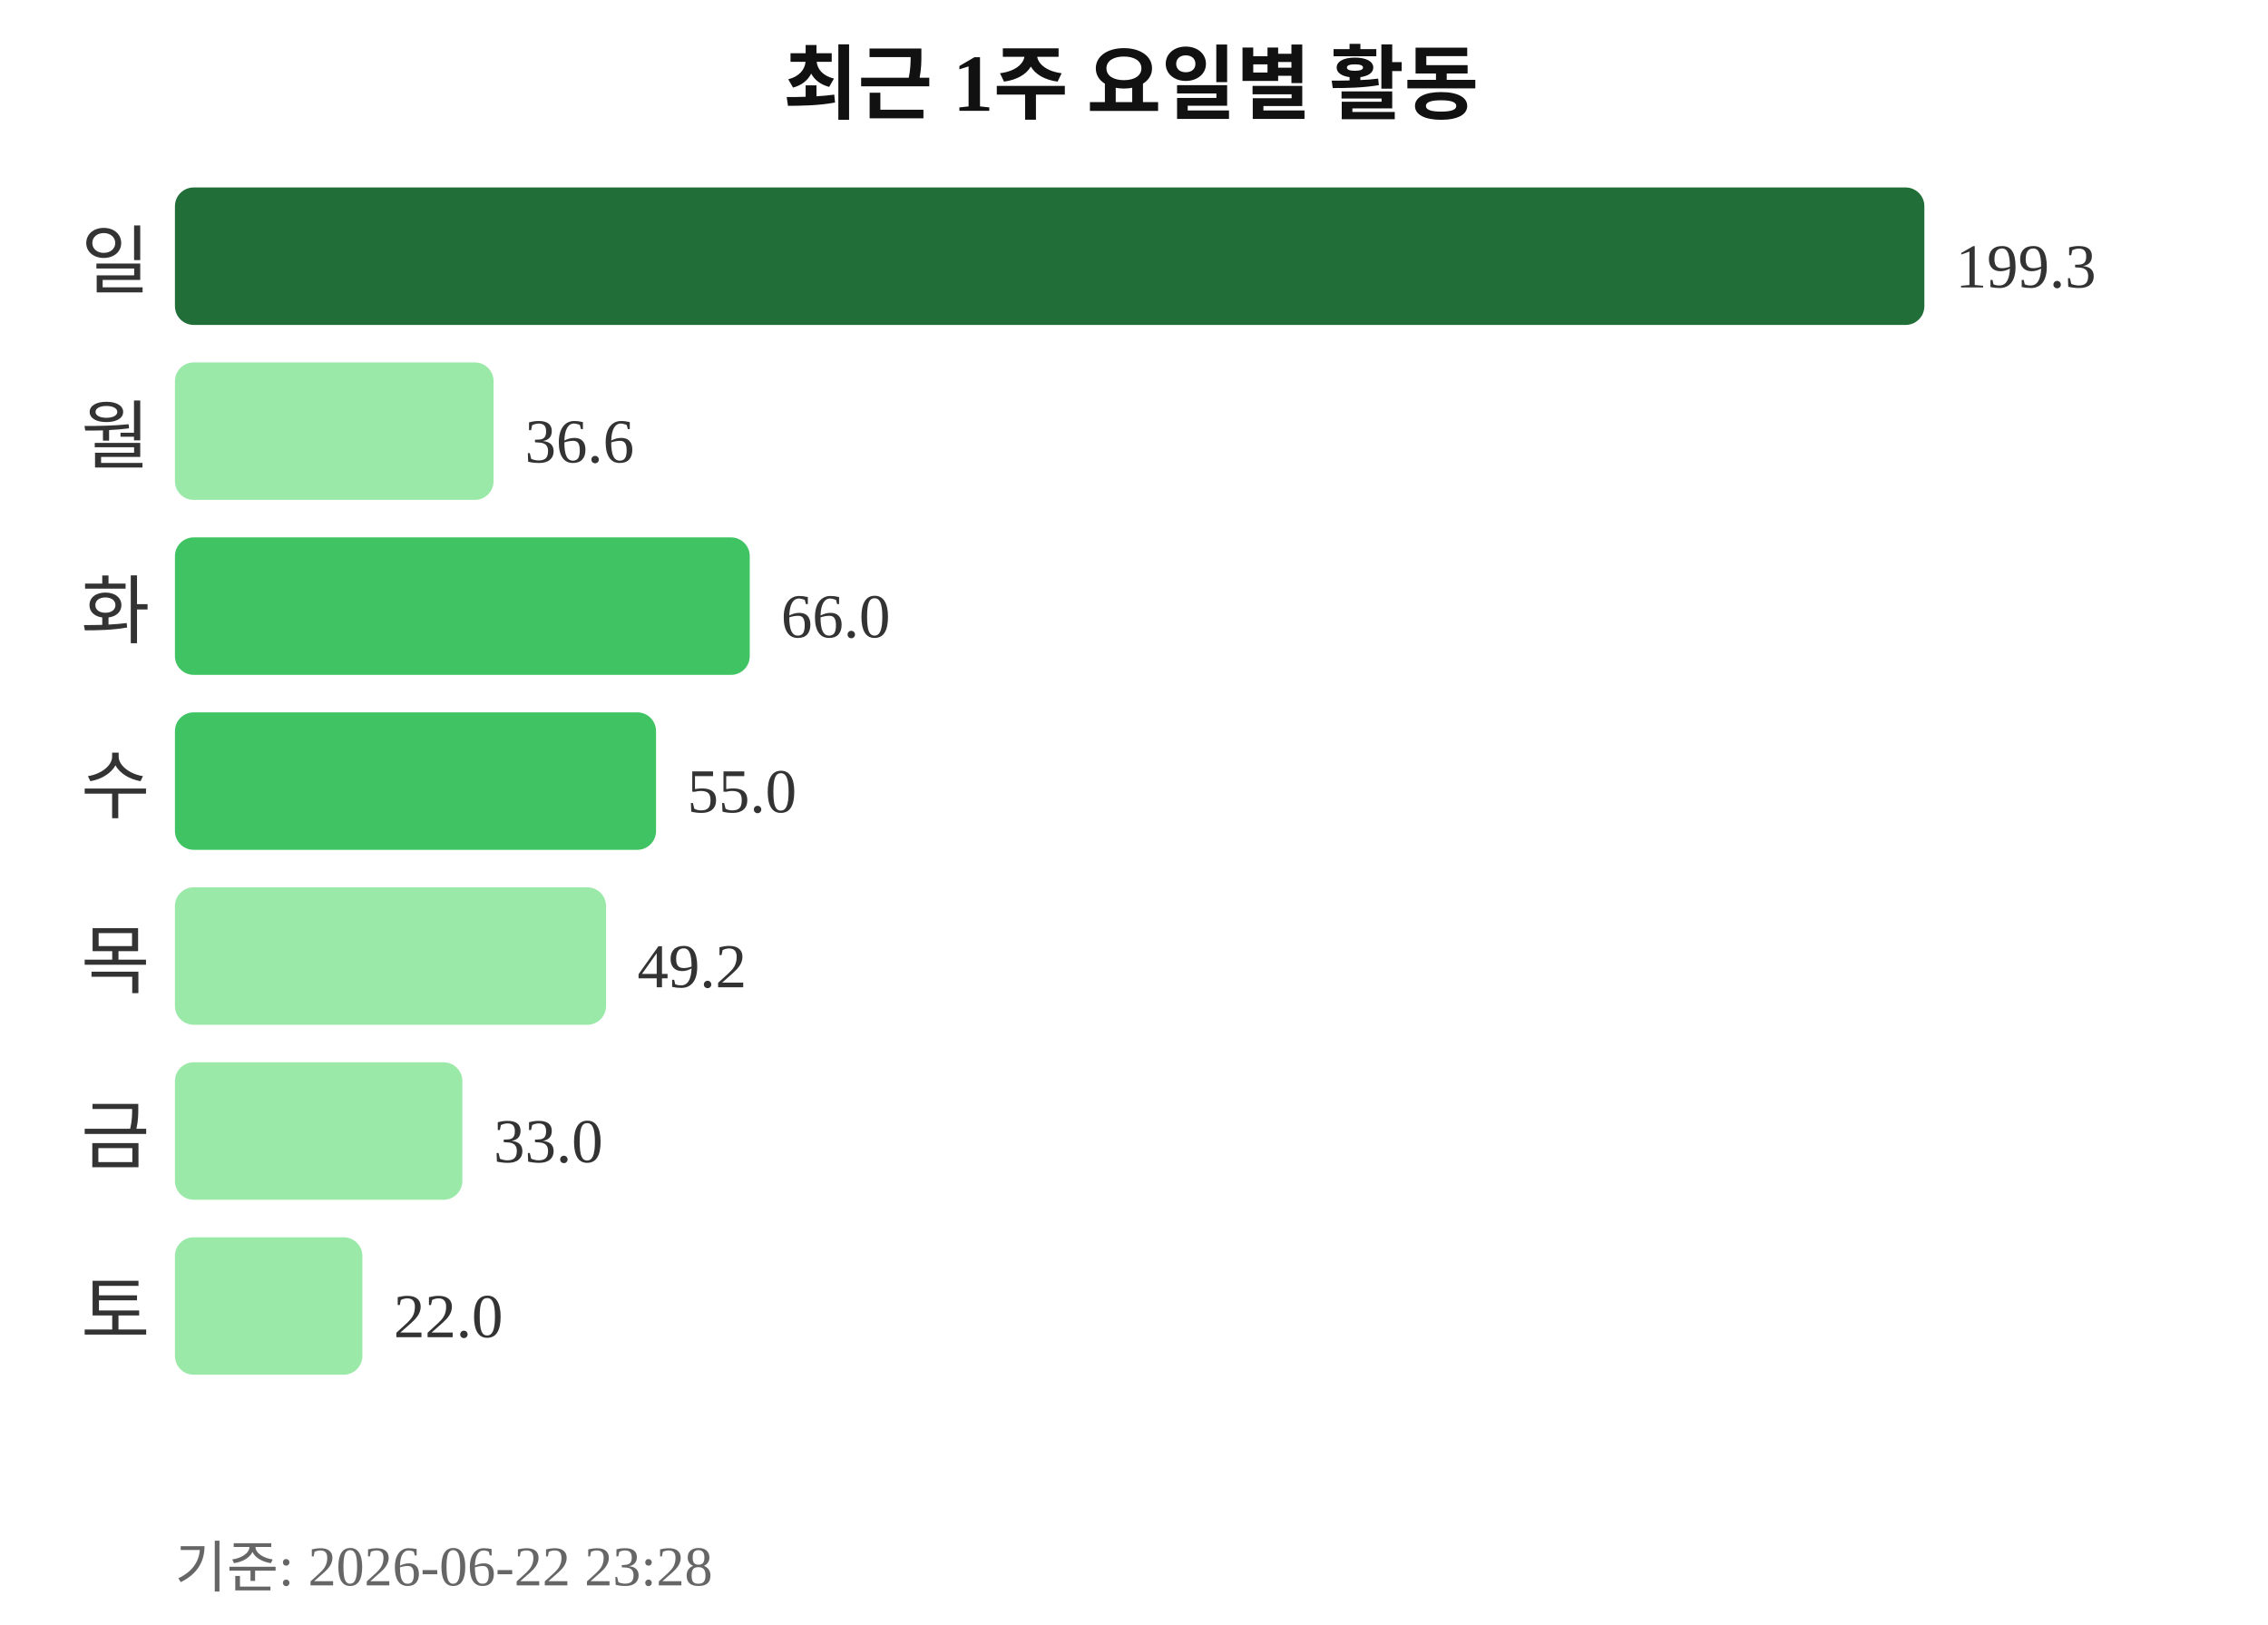
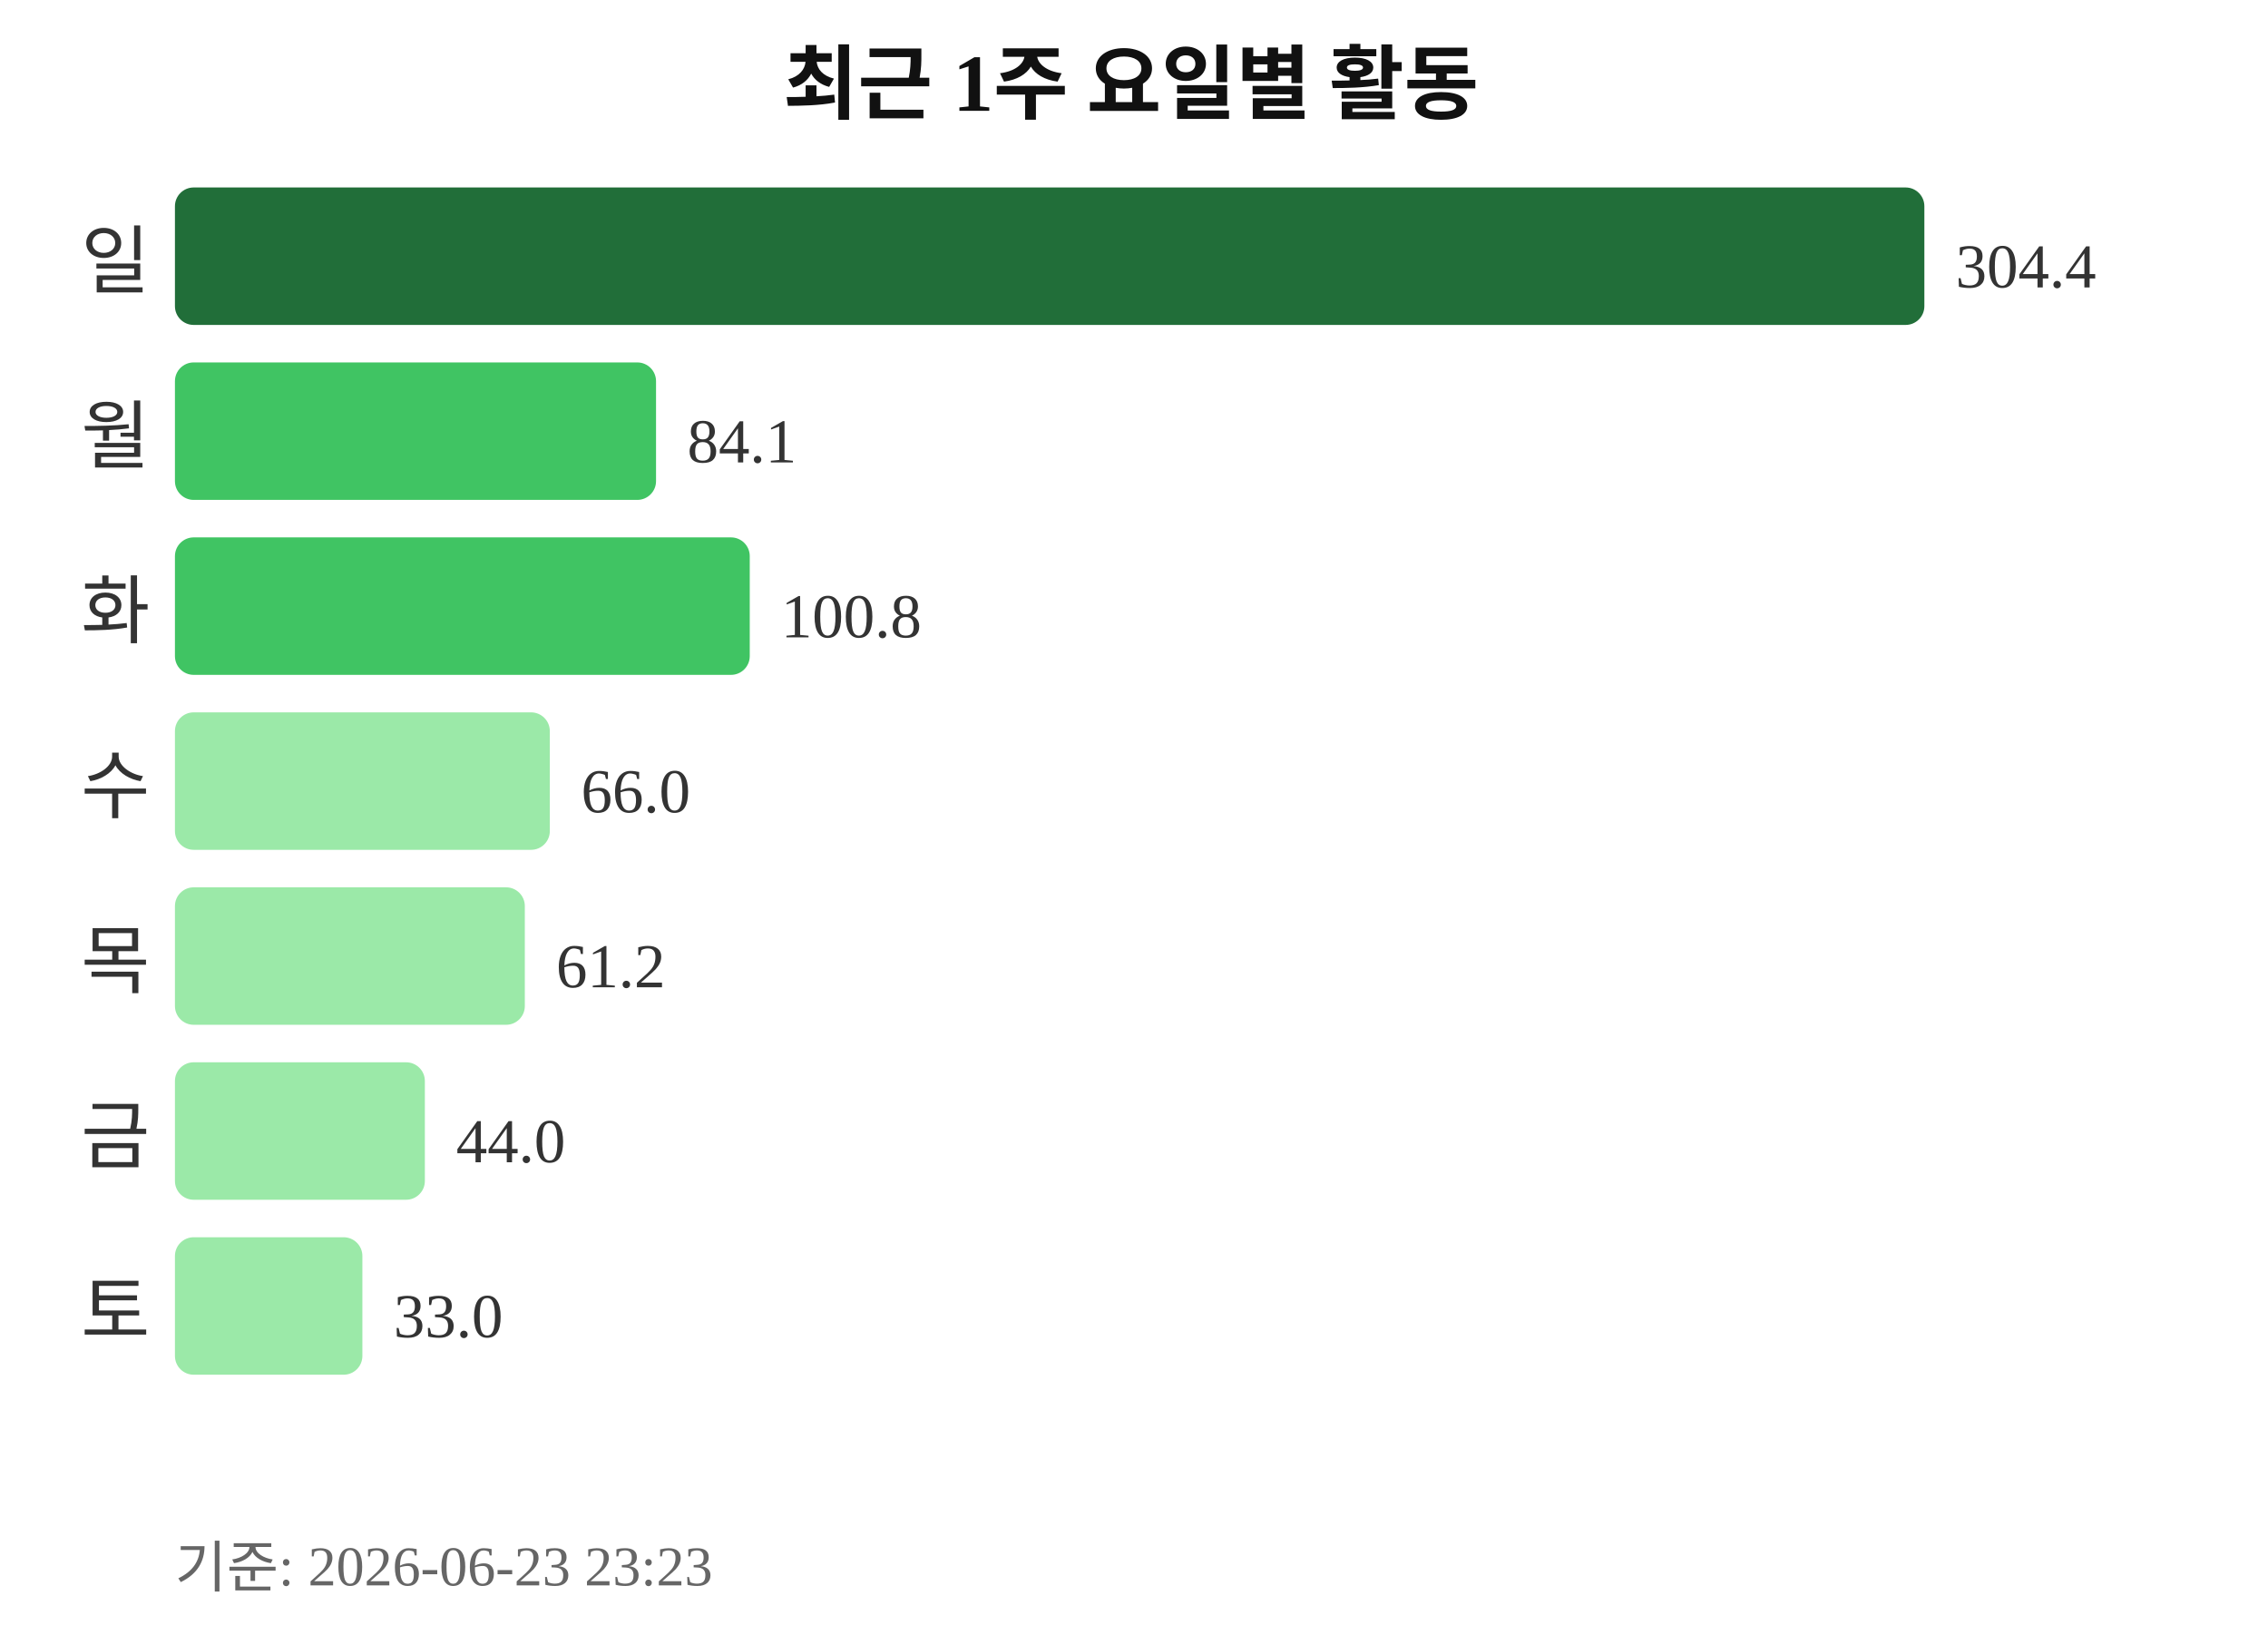
<svg xmlns="http://www.w3.org/2000/svg" width="363" height="260">
  <text x="181" y="18" text-anchor="middle" font-size="13" font-weight="bold" fill="#111111">최근 1주 요일별 활동</text>
  <text x="24" y="46" text-anchor="end" font-size="12" fill="#333333">일</text>
  <rect x="28" y="30" width="280" height="22" rx="3" fill="#216e39" />
-   <text x="313" y="46" font-size="10" fill="#333333">199.3</text>
+   <text x="313" y="46" font-size="10" fill="#333333">304.4</text>
  <text x="24" y="74" text-anchor="end" font-size="12" fill="#333333">월</text>
-   <rect x="28" y="58" width="51" height="22" rx="3" fill="#9be9a8" />
-   <text x="84" y="74" font-size="10" fill="#333333">36.6</text>
+   <rect x="28" y="58" width="77" height="22" rx="3" fill="#40c463" />
+   <text x="110" y="74" font-size="10" fill="#333333">84.1</text>
  <text x="24" y="102" text-anchor="end" font-size="12" fill="#333333">화</text>
  <rect x="28" y="86" width="92" height="22" rx="3" fill="#40c463" />
-   <text x="125" y="102" font-size="10" fill="#333333">66.0</text>
+   <text x="125" y="102" font-size="10" fill="#333333">100.8</text>
  <text x="24" y="130" text-anchor="end" font-size="12" fill="#333333">수</text>
-   <rect x="28" y="114" width="77" height="22" rx="3" fill="#40c463" />
-   <text x="110" y="130" font-size="10" fill="#333333">55.0</text>
+   <rect x="28" y="114" width="60" height="22" rx="3" fill="#9be9a8" />
+   <text x="93" y="130" font-size="10" fill="#333333">66.0</text>
  <text x="24" y="158" text-anchor="end" font-size="12" fill="#333333">목</text>
-   <rect x="28" y="142" width="69" height="22" rx="3" fill="#9be9a8" />
-   <text x="102" y="158" font-size="10" fill="#333333">49.2</text>
+   <rect x="28" y="142" width="56" height="22" rx="3" fill="#9be9a8" />
+   <text x="89" y="158" font-size="10" fill="#333333">61.2</text>
  <text x="24" y="186" text-anchor="end" font-size="12" fill="#333333">금</text>
-   <rect x="28" y="170" width="46" height="22" rx="3" fill="#9be9a8" />
-   <text x="79" y="186" font-size="10" fill="#333333">33.0</text>
+   <rect x="28" y="170" width="40" height="22" rx="3" fill="#9be9a8" />
+   <text x="73" y="186" font-size="10" fill="#333333">44.0</text>
  <text x="24" y="214" text-anchor="end" font-size="12" fill="#333333">토</text>
  <rect x="28" y="198" width="30" height="22" rx="3" fill="#9be9a8" />
-   <text x="63" y="214" font-size="10" fill="#333333">22.0</text>
-   <text x="28" y="254" font-size="9" fill="#666666">기준: 2026-06-22 23:28</text>
+   <text x="63" y="214" font-size="10" fill="#333333">33.0</text>
+   <text x="28" y="254" font-size="9" fill="#666666">기준: 2026-06-23 23:23</text>
</svg>
